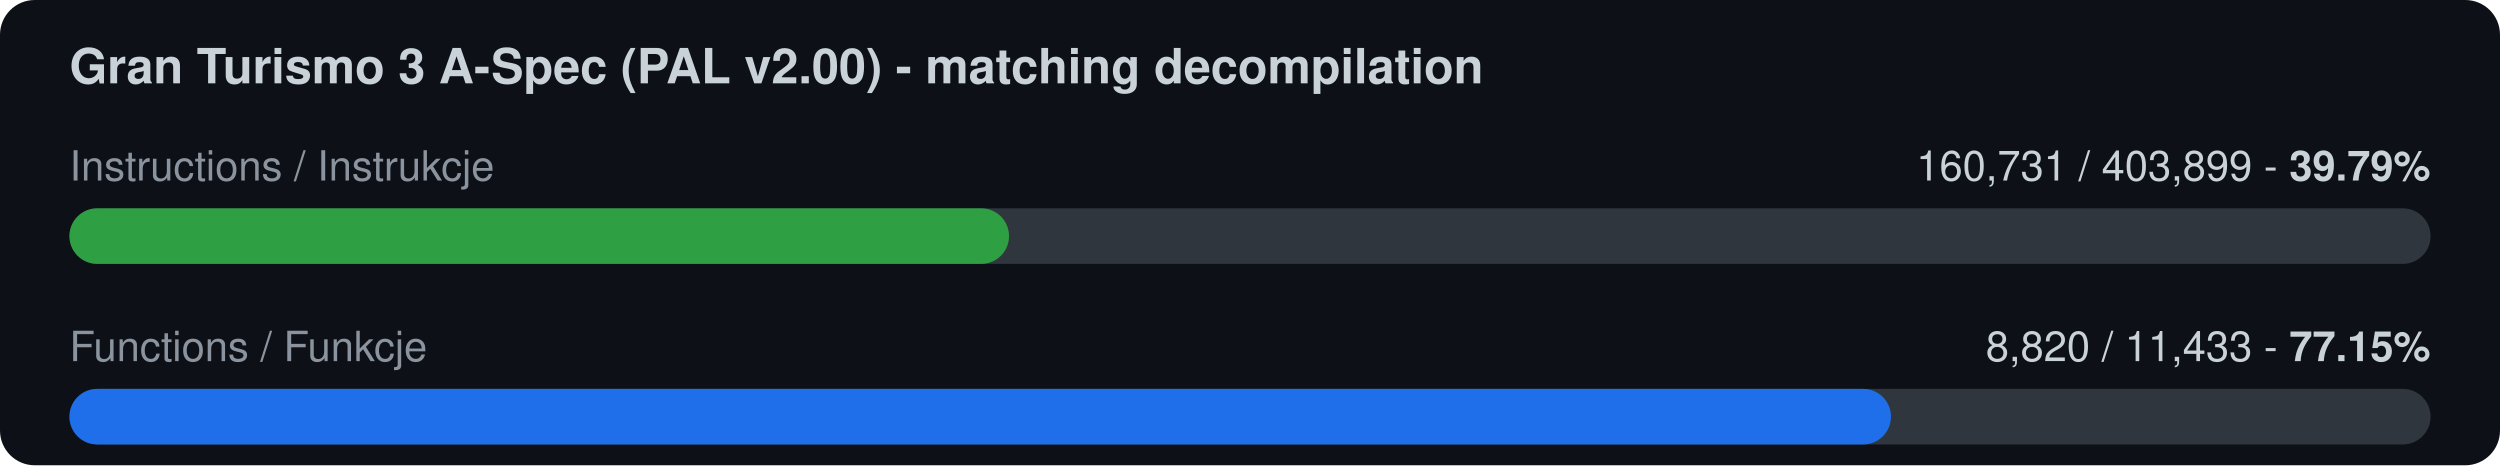
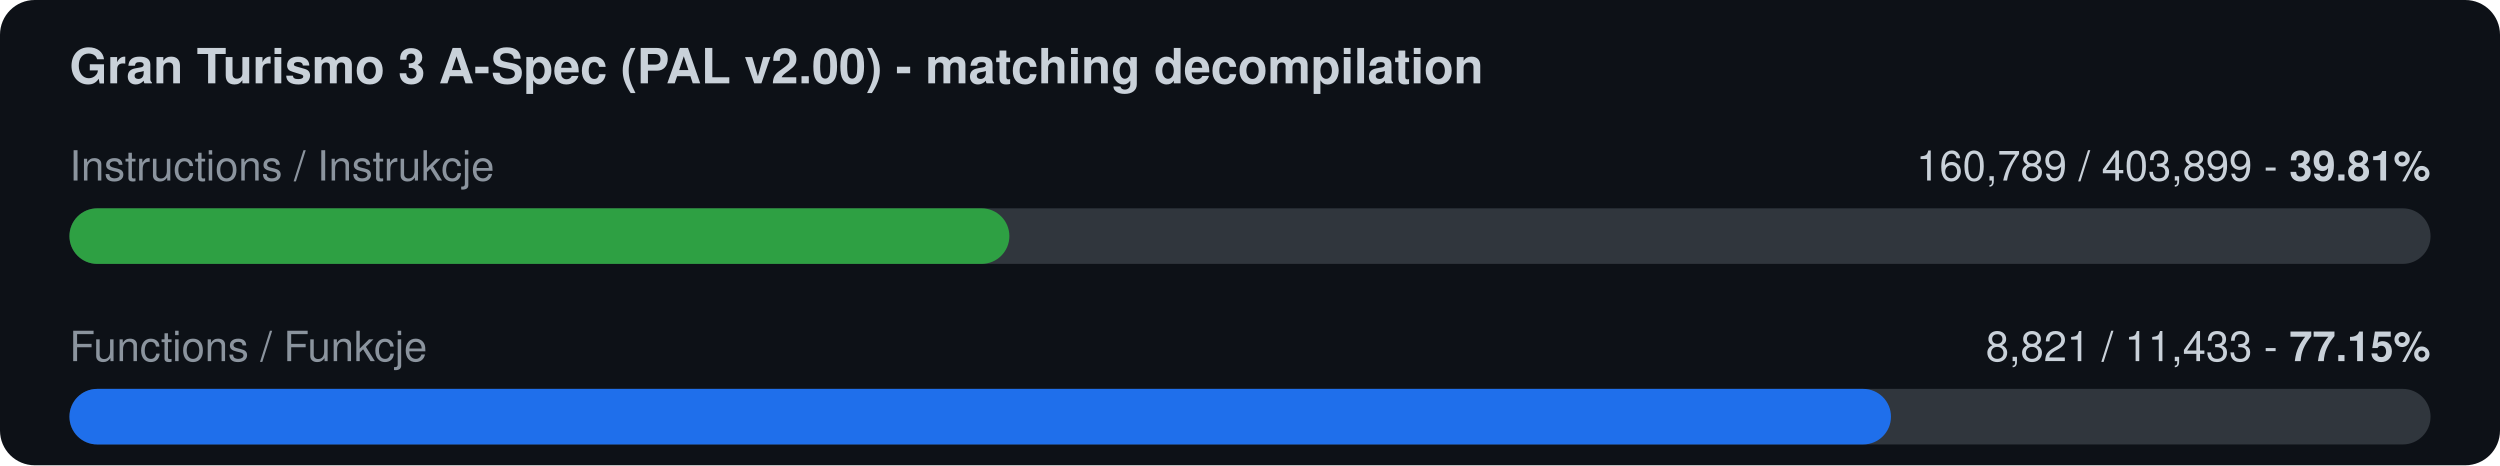
<svg xmlns="http://www.w3.org/2000/svg" width="720" height="134" viewBox="0 0 720 134">
  <rect width="720" height="134" rx="10" fill="#0d1117" />
  <text x="20" y="24" font-family="-apple-system,Segoe UI,Helvetica,Arial,sans-serif" font-size="14" font-weight="600" fill="#c9d1d9">Gran Turismo 3 A-Spec (PAL v2.00) - matching decompilation</text>
  <text x="20" y="52" font-family="-apple-system,Segoe UI,Helvetica,Arial,sans-serif" font-size="12" fill="#8b949e">Instructions / Instrukcje</text>
-   <text x="700" y="52" font-family="-apple-system,Segoe UI,Helvetica,Arial,sans-serif" font-size="12" fill="#c9d1d9" text-anchor="end">160,731 / 403,899  -  <tspan font-weight="700">39.79%</tspan>
+   <text x="700" y="52" font-family="-apple-system,Segoe UI,Helvetica,Arial,sans-serif" font-size="12" fill="#c9d1d9" text-anchor="end">160,789 / 403,899  -  <tspan font-weight="700">39.81%</tspan>
  </text>
  <rect x="20" y="60" width="680" height="16" rx="8" fill="#30363d" />
-   <rect x="20" y="60" width="270.6" height="16" rx="8" fill="#2ea043" />
+   <rect x="20" y="60" width="270.7" height="16" rx="8" fill="#2ea043" />
  <text x="20" y="104" font-family="-apple-system,Segoe UI,Helvetica,Arial,sans-serif" font-size="12" fill="#8b949e">Functions / Funkcje</text>
-   <text x="700" y="104" font-family="-apple-system,Segoe UI,Helvetica,Arial,sans-serif" font-size="12" fill="#c9d1d9" text-anchor="end">8,820 / 11,433  -  <tspan font-weight="700">77.15%</tspan>
+   <text x="700" y="104" font-family="-apple-system,Segoe UI,Helvetica,Arial,sans-serif" font-size="12" fill="#c9d1d9" text-anchor="end">8,821 / 11,433  -  <tspan font-weight="700">77.15%</tspan>
  </text>
  <rect x="20" y="112" width="680" height="16" rx="8" fill="#30363d" />
  <rect x="20" y="112" width="524.6" height="16" rx="8" fill="#1f6feb" />
</svg>
